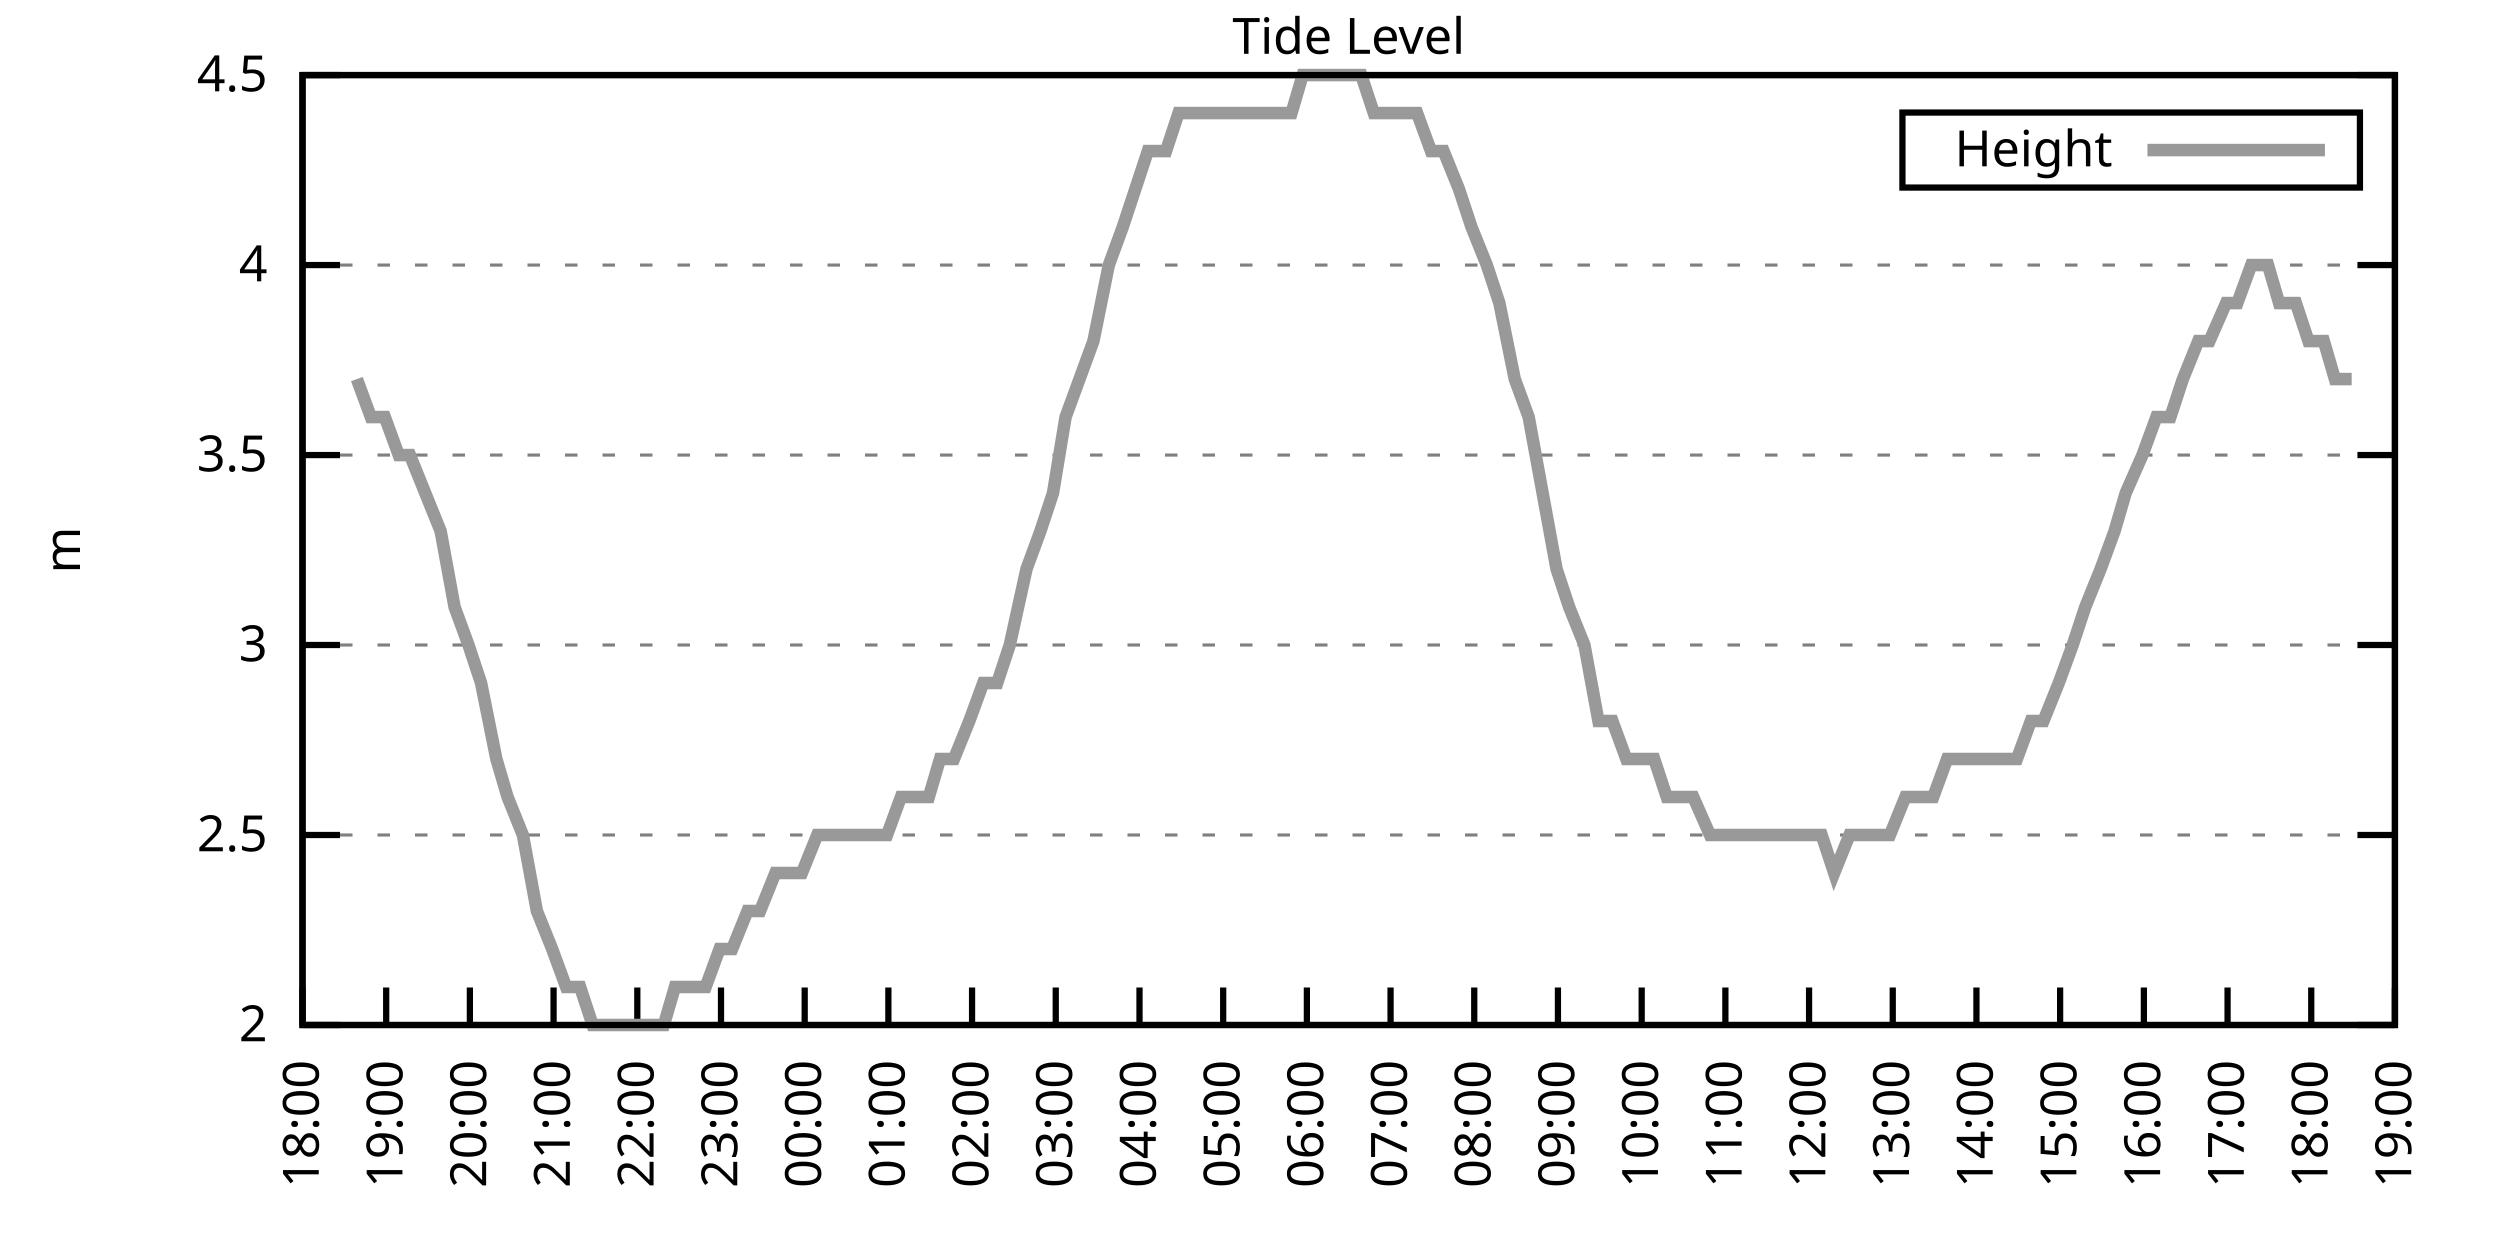
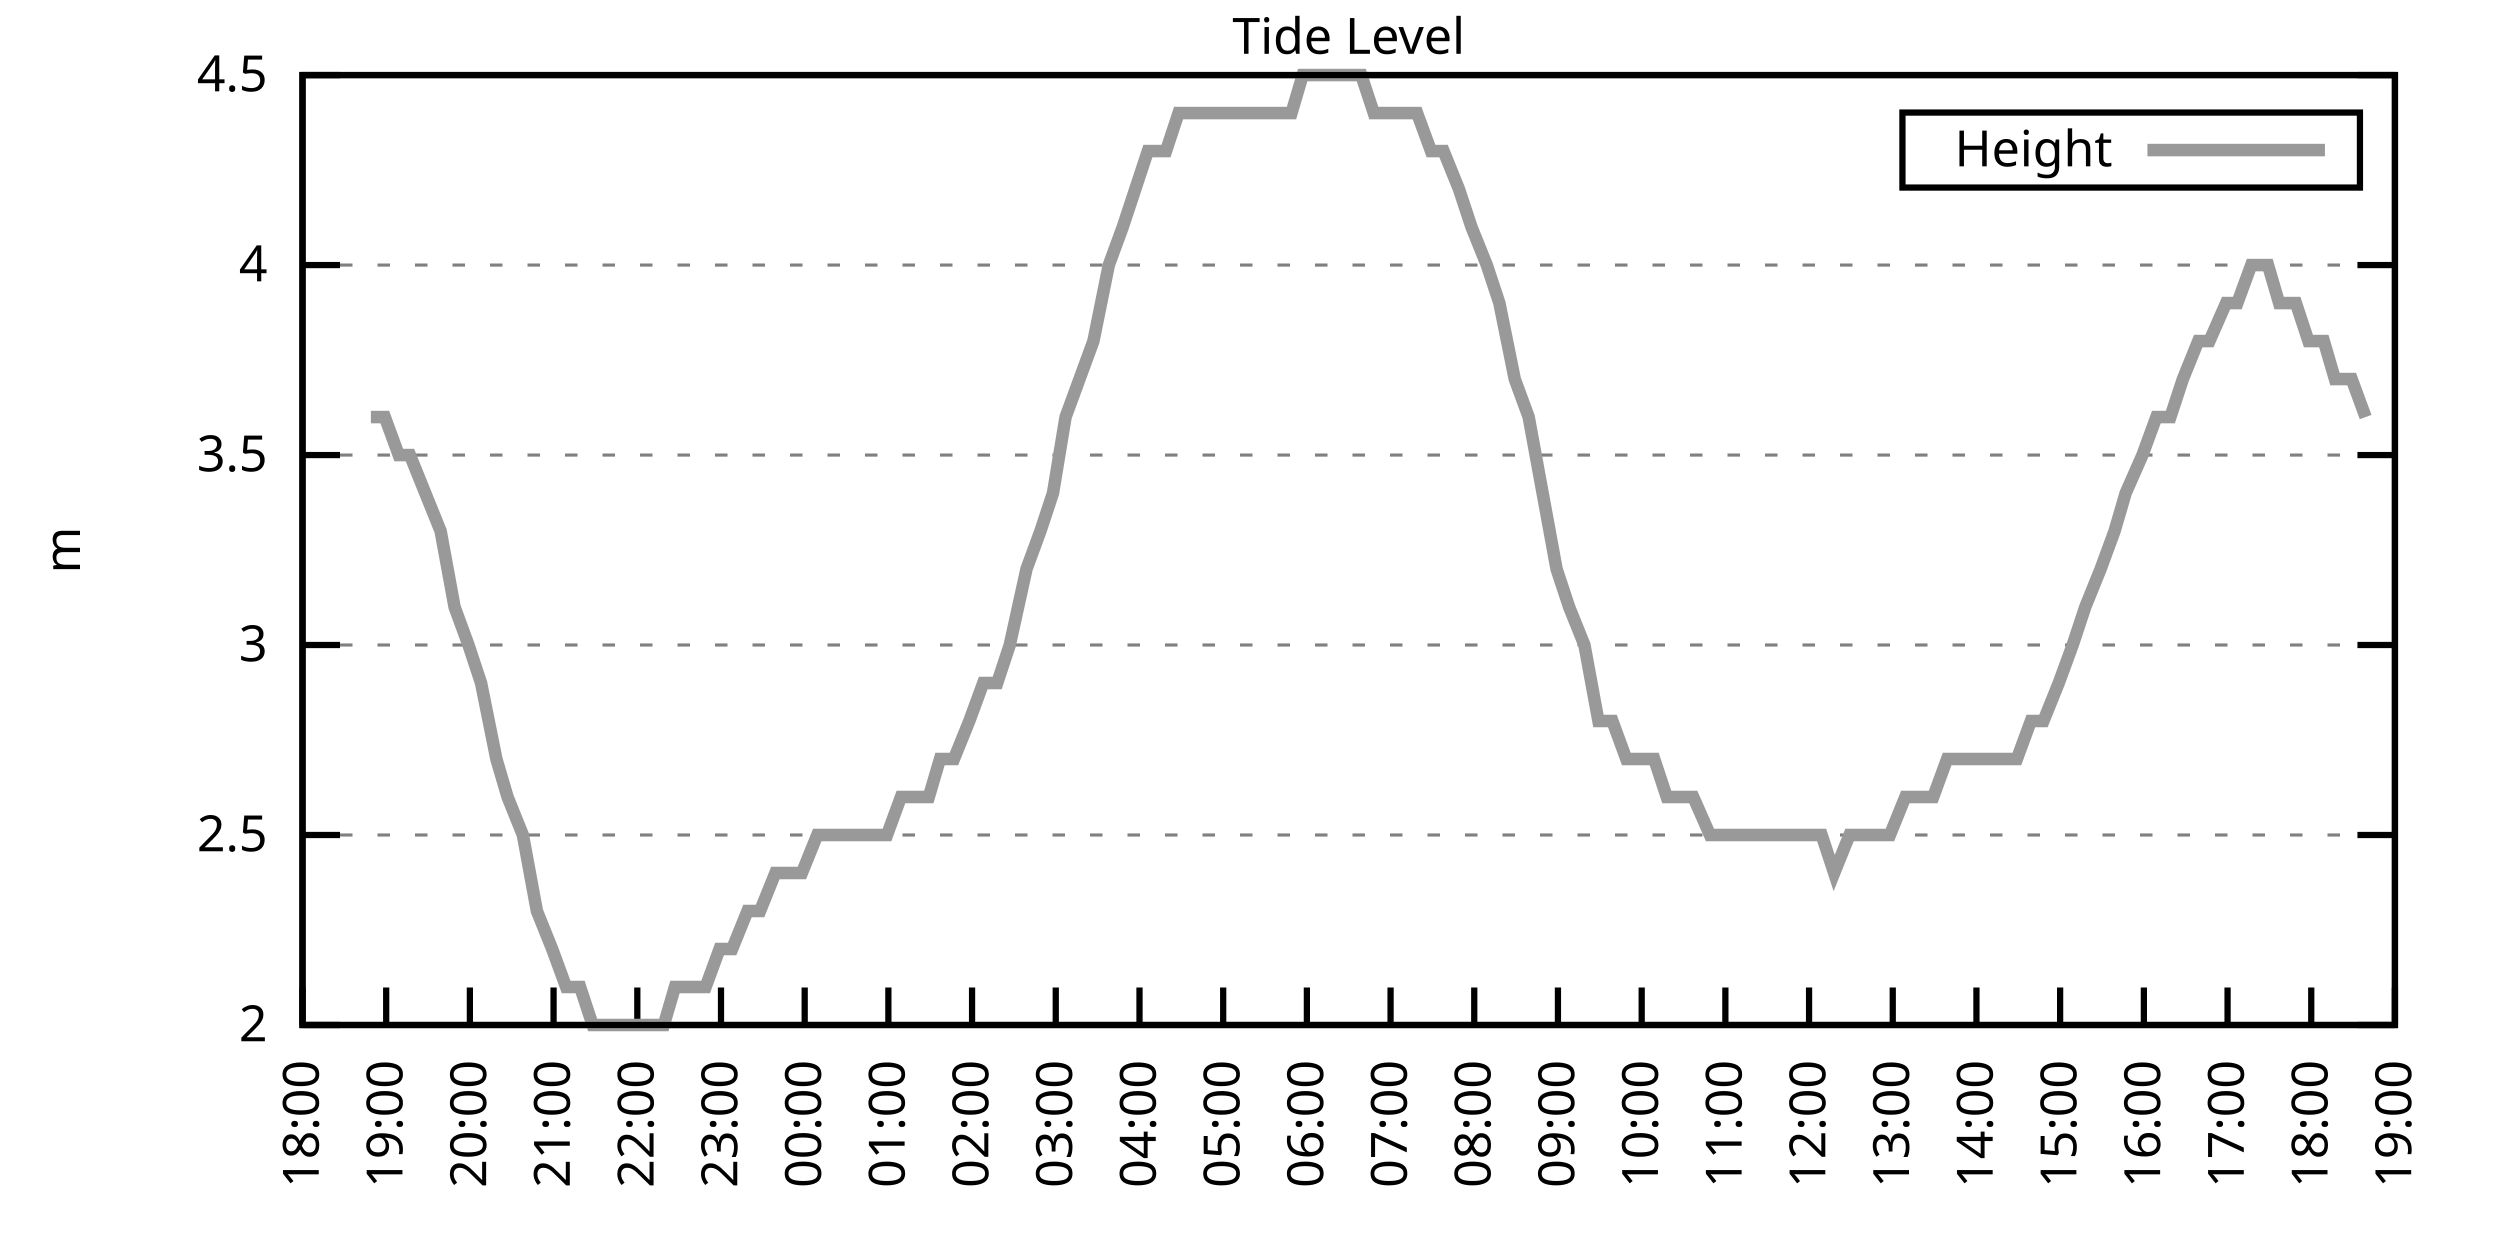
<svg xmlns="http://www.w3.org/2000/svg" xmlns:xlink="http://www.w3.org/1999/xlink" width="400" height="200" viewBox="0 0 400 200">
  <g id="gnuplot_canvas">
    <rect x="0" y="0" width="400" height="200" fill="none" />
    <defs>
      <circle id="gpDot" r="0.5" stroke-width="0.5" stroke="currentColor" />
      <path id="gpPt0" stroke-width="0.333" stroke="currentColor" d="M-1,0 h2 M0,-1 v2" />
      <path id="gpPt1" stroke-width="0.333" stroke="currentColor" d="M-1,-1 L1,1 M1,-1 L-1,1" />
      <path id="gpPt2" stroke-width="0.333" stroke="currentColor" d="M-1,0 L1,0 M0,-1 L0,1 M-1,-1 L1,1 M-1,1 L1,-1" />
      <rect id="gpPt3" stroke-width="0.333" stroke="currentColor" x="-1" y="-1" width="2" height="2" />
      <rect id="gpPt4" stroke-width="0.333" stroke="currentColor" fill="currentColor" x="-1" y="-1" width="2" height="2" />
      <circle id="gpPt5" stroke-width="0.333" stroke="currentColor" cx="0" cy="0" r="1" />
      <use xlink:href="#gpPt5" id="gpPt6" fill="currentColor" stroke="none" />
      <path id="gpPt7" stroke-width="0.333" stroke="currentColor" d="M0,-1.33 L-1.33,0.67 L1.33,0.67 z" />
      <use xlink:href="#gpPt7" id="gpPt8" fill="currentColor" stroke="none" />
      <use xlink:href="#gpPt7" id="gpPt9" stroke="currentColor" transform="rotate(180)" />
      <use xlink:href="#gpPt9" id="gpPt10" fill="currentColor" stroke="none" />
      <use xlink:href="#gpPt3" id="gpPt11" stroke="currentColor" transform="rotate(45)" />
      <use xlink:href="#gpPt11" id="gpPt12" fill="currentColor" stroke="none" />
      <path id="gpPt13" stroke-width="0.333" stroke="currentColor" d="M0,1.330 L1.265,0.411 L0.782,-1.067 L-0.782,-1.076 L-1.265,0.411 z" />
      <use xlink:href="#gpPt13" id="gpPt14" fill="currentColor" stroke="none" />
      <filter id="textbox" filterUnits="objectBoundingBox" x="0" y="0" height="1" width="1">
        <feFlood flood-color="white" flood-opacity="1" result="bgnd" />
        <feComposite in="SourceGraphic" in2="bgnd" operator="atop" />
      </filter>
      <filter id="greybox" filterUnits="objectBoundingBox" x="0" y="0" height="1" width="1">
        <feFlood flood-color="lightgrey" flood-opacity="1" result="grey" />
        <feComposite in="SourceGraphic" in2="grey" operator="atop" />
      </filter>
    </defs>
    <g fill="none" color="white" stroke="currentColor" stroke-width="1.00" stroke-linecap="butt" stroke-linejoin="miter">
</g>
    <g fill="none" color="black" stroke="currentColor" stroke-width="1.00" stroke-linecap="butt" stroke-linejoin="miter">
      <g stroke="none" shape-rendering="crispEdges">
        <polygon fill="rgb(255, 255, 255)" points="48.40,164.00 383.18,164.00 383.18,12.02 48.40,12.02 " />
      </g>
    </g>
    <g fill="none" color="black" stroke="currentColor" stroke-width="1.00" stroke-linecap="butt" stroke-linejoin="miter">
</g>
    <g fill="none" color="black" stroke="black" stroke-width="0.50" stroke-linecap="butt" stroke-linejoin="miter">
</g>
    <g fill="none" color="gray" stroke="currentColor" stroke-width="0.50" stroke-linecap="butt" stroke-linejoin="miter">
      <path stroke="gray" stroke-dasharray="2,4" class="gridline" d="M48.40,164.00 L383.19,164.00  " />
    </g>
    <g fill="none" color="gray" stroke="gray" stroke-width="1.00" stroke-linecap="butt" stroke-linejoin="miter">
</g>
    <g fill="none" color="black" stroke="currentColor" stroke-width="1.00" stroke-linecap="butt" stroke-linejoin="miter">
      <path stroke="black" d="M48.40,164.00 L54.40,164.00 M383.19,164.00 L377.19,164.00  " />
      <g transform="translate(42.80,166.60)" stroke="none" fill="black" font-family="Sans" font-size="8.00" text-anchor="end">
        <text>
          <tspan font-family="Sans"> 2</tspan>
        </text>
      </g>
    </g>
    <g fill="none" color="black" stroke="currentColor" stroke-width="1.00" stroke-linecap="butt" stroke-linejoin="miter">
</g>
    <g fill="none" color="black" stroke="black" stroke-width="0.50" stroke-linecap="butt" stroke-linejoin="miter">
</g>
    <g fill="none" color="gray" stroke="currentColor" stroke-width="0.50" stroke-linecap="butt" stroke-linejoin="miter">
      <path stroke="gray" stroke-dasharray="2,4" class="gridline" d="M48.40,133.60 L383.19,133.60  " />
    </g>
    <g fill="none" color="gray" stroke="gray" stroke-width="1.00" stroke-linecap="butt" stroke-linejoin="miter">
</g>
    <g fill="none" color="black" stroke="currentColor" stroke-width="1.00" stroke-linecap="butt" stroke-linejoin="miter">
      <path stroke="black" d="M48.40,133.60 L54.40,133.60 M383.19,133.60 L377.19,133.60  " />
      <g transform="translate(42.80,136.20)" stroke="none" fill="black" font-family="Sans" font-size="8.00" text-anchor="end">
        <text>
          <tspan font-family="Sans"> 2.5</tspan>
        </text>
      </g>
    </g>
    <g fill="none" color="black" stroke="currentColor" stroke-width="1.00" stroke-linecap="butt" stroke-linejoin="miter">
</g>
    <g fill="none" color="black" stroke="black" stroke-width="0.50" stroke-linecap="butt" stroke-linejoin="miter">
</g>
    <g fill="none" color="gray" stroke="currentColor" stroke-width="0.50" stroke-linecap="butt" stroke-linejoin="miter">
      <path stroke="gray" stroke-dasharray="2,4" class="gridline" d="M48.40,103.20 L383.19,103.20  " />
    </g>
    <g fill="none" color="gray" stroke="gray" stroke-width="1.00" stroke-linecap="butt" stroke-linejoin="miter">
</g>
    <g fill="none" color="black" stroke="currentColor" stroke-width="1.00" stroke-linecap="butt" stroke-linejoin="miter">
      <path stroke="black" d="M48.40,103.20 L54.40,103.20 M383.19,103.20 L377.19,103.20  " />
      <g transform="translate(42.80,105.80)" stroke="none" fill="black" font-family="Sans" font-size="8.00" text-anchor="end">
        <text>
          <tspan font-family="Sans"> 3</tspan>
        </text>
      </g>
    </g>
    <g fill="none" color="black" stroke="currentColor" stroke-width="1.00" stroke-linecap="butt" stroke-linejoin="miter">
</g>
    <g fill="none" color="black" stroke="black" stroke-width="0.50" stroke-linecap="butt" stroke-linejoin="miter">
</g>
    <g fill="none" color="gray" stroke="currentColor" stroke-width="0.50" stroke-linecap="butt" stroke-linejoin="miter">
      <path stroke="gray" stroke-dasharray="2,4" class="gridline" d="M48.40,72.81 L383.19,72.81  " />
    </g>
    <g fill="none" color="gray" stroke="gray" stroke-width="1.00" stroke-linecap="butt" stroke-linejoin="miter">
</g>
    <g fill="none" color="black" stroke="currentColor" stroke-width="1.00" stroke-linecap="butt" stroke-linejoin="miter">
      <path stroke="black" d="M48.40,72.81 L54.40,72.81 M383.19,72.81 L377.19,72.81  " />
      <g transform="translate(42.80,75.41)" stroke="none" fill="black" font-family="Sans" font-size="8.00" text-anchor="end">
        <text>
          <tspan font-family="Sans"> 3.5</tspan>
        </text>
      </g>
    </g>
    <g fill="none" color="black" stroke="currentColor" stroke-width="1.00" stroke-linecap="butt" stroke-linejoin="miter">
</g>
    <g fill="none" color="black" stroke="black" stroke-width="0.50" stroke-linecap="butt" stroke-linejoin="miter">
</g>
    <g fill="none" color="gray" stroke="currentColor" stroke-width="0.50" stroke-linecap="butt" stroke-linejoin="miter">
      <path stroke="gray" stroke-dasharray="2,4" class="gridline" d="M48.40,42.41 L383.19,42.41  " />
    </g>
    <g fill="none" color="gray" stroke="gray" stroke-width="1.00" stroke-linecap="butt" stroke-linejoin="miter">
</g>
    <g fill="none" color="black" stroke="currentColor" stroke-width="1.00" stroke-linecap="butt" stroke-linejoin="miter">
      <path stroke="black" d="M48.40,42.41 L54.40,42.41 M383.19,42.41 L377.19,42.41  " />
      <g transform="translate(42.80,45.01)" stroke="none" fill="black" font-family="Sans" font-size="8.00" text-anchor="end">
        <text>
          <tspan font-family="Sans"> 4</tspan>
        </text>
      </g>
    </g>
    <g fill="none" color="black" stroke="currentColor" stroke-width="1.00" stroke-linecap="butt" stroke-linejoin="miter">
</g>
    <g fill="none" color="black" stroke="black" stroke-width="0.50" stroke-linecap="butt" stroke-linejoin="miter">
</g>
    <g fill="none" color="gray" stroke="currentColor" stroke-width="0.50" stroke-linecap="butt" stroke-linejoin="miter">
      <path stroke="gray" stroke-dasharray="2,4" class="gridline" d="M48.40,12.01 L383.19,12.01  " />
    </g>
    <g fill="none" color="gray" stroke="gray" stroke-width="1.00" stroke-linecap="butt" stroke-linejoin="miter">
</g>
    <g fill="none" color="black" stroke="currentColor" stroke-width="1.00" stroke-linecap="butt" stroke-linejoin="miter">
      <path stroke="black" d="M48.40,12.01 L54.40,12.01 M383.19,12.01 L377.19,12.01  " />
      <g transform="translate(42.80,14.61)" stroke="none" fill="black" font-family="Sans" font-size="8.00" text-anchor="end">
        <text>
          <tspan font-family="Sans"> 4.5</tspan>
        </text>
      </g>
    </g>
    <g fill="none" color="black" stroke="currentColor" stroke-width="1.00" stroke-linecap="butt" stroke-linejoin="miter">
      <path stroke="black" d="M48.40,164.00 L48.40,158.00  " />
      <g transform="translate(51.00,169.60) rotate(270.00)" stroke="none" fill="black" font-family="Sans" font-size="8.00" text-anchor="end">
        <text>
          <tspan font-family="Sans">18:00</tspan>
        </text>
      </g>
    </g>
    <g fill="none" color="black" stroke="currentColor" stroke-width="1.00" stroke-linecap="butt" stroke-linejoin="miter">
      <path stroke="black" d="M61.79,164.00 L61.79,158.00  " />
      <g transform="translate(64.39,169.60) rotate(270.00)" stroke="none" fill="black" font-family="Sans" font-size="8.00" text-anchor="end">
        <text>
          <tspan font-family="Sans">19:00</tspan>
        </text>
      </g>
    </g>
    <g fill="none" color="black" stroke="currentColor" stroke-width="1.00" stroke-linecap="butt" stroke-linejoin="miter">
      <path stroke="black" d="M75.18,164.00 L75.18,158.00  " />
      <g transform="translate(77.78,169.60) rotate(270.00)" stroke="none" fill="black" font-family="Sans" font-size="8.00" text-anchor="end">
        <text>
          <tspan font-family="Sans">20:00</tspan>
        </text>
      </g>
    </g>
    <g fill="none" color="black" stroke="currentColor" stroke-width="1.00" stroke-linecap="butt" stroke-linejoin="miter">
      <path stroke="black" d="M88.57,164.00 L88.57,158.00  " />
      <g transform="translate(91.17,169.60) rotate(270.00)" stroke="none" fill="black" font-family="Sans" font-size="8.00" text-anchor="end">
        <text>
          <tspan font-family="Sans">21:00</tspan>
        </text>
      </g>
    </g>
    <g fill="none" color="black" stroke="currentColor" stroke-width="1.00" stroke-linecap="butt" stroke-linejoin="miter">
      <path stroke="black" d="M101.97,164.00 L101.97,158.00  " />
      <g transform="translate(104.57,169.60) rotate(270.00)" stroke="none" fill="black" font-family="Sans" font-size="8.00" text-anchor="end">
        <text>
          <tspan font-family="Sans">22:00</tspan>
        </text>
      </g>
    </g>
    <g fill="none" color="black" stroke="currentColor" stroke-width="1.00" stroke-linecap="butt" stroke-linejoin="miter">
      <path stroke="black" d="M115.36,164.00 L115.36,158.00  " />
      <g transform="translate(117.96,169.60) rotate(270.00)" stroke="none" fill="black" font-family="Sans" font-size="8.00" text-anchor="end">
        <text>
          <tspan font-family="Sans">23:00</tspan>
        </text>
      </g>
    </g>
    <g fill="none" color="black" stroke="currentColor" stroke-width="1.00" stroke-linecap="butt" stroke-linejoin="miter">
      <path stroke="black" d="M128.75,164.00 L128.75,158.00  " />
      <g transform="translate(131.35,169.60) rotate(270.00)" stroke="none" fill="black" font-family="Sans" font-size="8.00" text-anchor="end">
        <text>
          <tspan font-family="Sans">00:00</tspan>
        </text>
      </g>
    </g>
    <g fill="none" color="black" stroke="currentColor" stroke-width="1.00" stroke-linecap="butt" stroke-linejoin="miter">
      <path stroke="black" d="M142.14,164.00 L142.14,158.00  " />
      <g transform="translate(144.74,169.60) rotate(270.00)" stroke="none" fill="black" font-family="Sans" font-size="8.00" text-anchor="end">
        <text>
          <tspan font-family="Sans">01:00</tspan>
        </text>
      </g>
    </g>
    <g fill="none" color="black" stroke="currentColor" stroke-width="1.00" stroke-linecap="butt" stroke-linejoin="miter">
      <path stroke="black" d="M155.53,164.00 L155.53,158.00  " />
      <g transform="translate(158.13,169.60) rotate(270.00)" stroke="none" fill="black" font-family="Sans" font-size="8.00" text-anchor="end">
        <text>
          <tspan font-family="Sans">02:00</tspan>
        </text>
      </g>
    </g>
    <g fill="none" color="black" stroke="currentColor" stroke-width="1.00" stroke-linecap="butt" stroke-linejoin="miter">
      <path stroke="black" d="M168.92,164.00 L168.92,158.00  " />
      <g transform="translate(171.52,169.60) rotate(270.00)" stroke="none" fill="black" font-family="Sans" font-size="8.00" text-anchor="end">
        <text>
          <tspan font-family="Sans">03:00</tspan>
        </text>
      </g>
    </g>
    <g fill="none" color="black" stroke="currentColor" stroke-width="1.00" stroke-linecap="butt" stroke-linejoin="miter">
      <path stroke="black" d="M182.32,164.00 L182.32,158.00  " />
      <g transform="translate(184.92,169.60) rotate(270.00)" stroke="none" fill="black" font-family="Sans" font-size="8.00" text-anchor="end">
        <text>
          <tspan font-family="Sans">04:00</tspan>
        </text>
      </g>
    </g>
    <g fill="none" color="black" stroke="currentColor" stroke-width="1.00" stroke-linecap="butt" stroke-linejoin="miter">
      <path stroke="black" d="M195.71,164.00 L195.71,158.00  " />
      <g transform="translate(198.31,169.60) rotate(270.00)" stroke="none" fill="black" font-family="Sans" font-size="8.00" text-anchor="end">
        <text>
          <tspan font-family="Sans">05:00</tspan>
        </text>
      </g>
    </g>
    <g fill="none" color="black" stroke="currentColor" stroke-width="1.00" stroke-linecap="butt" stroke-linejoin="miter">
      <path stroke="black" d="M209.10,164.00 L209.10,158.00  " />
      <g transform="translate(211.70,169.60) rotate(270.00)" stroke="none" fill="black" font-family="Sans" font-size="8.00" text-anchor="end">
        <text>
          <tspan font-family="Sans">06:00</tspan>
        </text>
      </g>
    </g>
    <g fill="none" color="black" stroke="currentColor" stroke-width="1.00" stroke-linecap="butt" stroke-linejoin="miter">
      <path stroke="black" d="M222.49,164.00 L222.49,158.00  " />
      <g transform="translate(225.09,169.60) rotate(270.00)" stroke="none" fill="black" font-family="Sans" font-size="8.00" text-anchor="end">
        <text>
          <tspan font-family="Sans">07:00</tspan>
        </text>
      </g>
    </g>
    <g fill="none" color="black" stroke="currentColor" stroke-width="1.00" stroke-linecap="butt" stroke-linejoin="miter">
      <path stroke="black" d="M235.88,164.00 L235.88,158.00  " />
      <g transform="translate(238.48,169.60) rotate(270.00)" stroke="none" fill="black" font-family="Sans" font-size="8.00" text-anchor="end">
        <text>
          <tspan font-family="Sans">08:00</tspan>
        </text>
      </g>
    </g>
    <g fill="none" color="black" stroke="currentColor" stroke-width="1.00" stroke-linecap="butt" stroke-linejoin="miter">
      <path stroke="black" d="M249.27,164.00 L249.27,158.00  " />
      <g transform="translate(251.87,169.60) rotate(270.00)" stroke="none" fill="black" font-family="Sans" font-size="8.00" text-anchor="end">
        <text>
          <tspan font-family="Sans">09:00</tspan>
        </text>
      </g>
    </g>
    <g fill="none" color="black" stroke="currentColor" stroke-width="1.00" stroke-linecap="butt" stroke-linejoin="miter">
      <path stroke="black" d="M262.67,164.00 L262.67,158.00  " />
      <g transform="translate(265.27,169.60) rotate(270.00)" stroke="none" fill="black" font-family="Sans" font-size="8.00" text-anchor="end">
        <text>
          <tspan font-family="Sans">10:00</tspan>
        </text>
      </g>
    </g>
    <g fill="none" color="black" stroke="currentColor" stroke-width="1.00" stroke-linecap="butt" stroke-linejoin="miter">
      <path stroke="black" d="M276.06,164.00 L276.06,158.00  " />
      <g transform="translate(278.66,169.60) rotate(270.00)" stroke="none" fill="black" font-family="Sans" font-size="8.00" text-anchor="end">
        <text>
          <tspan font-family="Sans">11:00</tspan>
        </text>
      </g>
    </g>
    <g fill="none" color="black" stroke="currentColor" stroke-width="1.00" stroke-linecap="butt" stroke-linejoin="miter">
      <path stroke="black" d="M289.45,164.00 L289.45,158.00  " />
      <g transform="translate(292.05,169.60) rotate(270.00)" stroke="none" fill="black" font-family="Sans" font-size="8.00" text-anchor="end">
        <text>
          <tspan font-family="Sans">12:00</tspan>
        </text>
      </g>
    </g>
    <g fill="none" color="black" stroke="currentColor" stroke-width="1.00" stroke-linecap="butt" stroke-linejoin="miter">
      <path stroke="black" d="M302.84,164.00 L302.84,158.00  " />
      <g transform="translate(305.44,169.60) rotate(270.00)" stroke="none" fill="black" font-family="Sans" font-size="8.00" text-anchor="end">
        <text>
          <tspan font-family="Sans">13:00</tspan>
        </text>
      </g>
    </g>
    <g fill="none" color="black" stroke="currentColor" stroke-width="1.00" stroke-linecap="butt" stroke-linejoin="miter">
      <path stroke="black" d="M316.23,164.00 L316.23,158.00  " />
      <g transform="translate(318.83,169.60) rotate(270.00)" stroke="none" fill="black" font-family="Sans" font-size="8.00" text-anchor="end">
        <text>
          <tspan font-family="Sans">14:00</tspan>
        </text>
      </g>
    </g>
    <g fill="none" color="black" stroke="currentColor" stroke-width="1.00" stroke-linecap="butt" stroke-linejoin="miter">
      <path stroke="black" d="M329.62,164.00 L329.62,158.00  " />
      <g transform="translate(332.22,169.60) rotate(270.00)" stroke="none" fill="black" font-family="Sans" font-size="8.00" text-anchor="end">
        <text>
          <tspan font-family="Sans">15:00</tspan>
        </text>
      </g>
    </g>
    <g fill="none" color="black" stroke="currentColor" stroke-width="1.00" stroke-linecap="butt" stroke-linejoin="miter">
      <path stroke="black" d="M343.02,164.00 L343.02,158.00  " />
      <g transform="translate(345.62,169.60) rotate(270.00)" stroke="none" fill="black" font-family="Sans" font-size="8.00" text-anchor="end">
        <text>
          <tspan font-family="Sans">16:00</tspan>
        </text>
      </g>
    </g>
    <g fill="none" color="black" stroke="currentColor" stroke-width="1.00" stroke-linecap="butt" stroke-linejoin="miter">
      <path stroke="black" d="M356.41,164.00 L356.41,158.00  " />
      <g transform="translate(359.01,169.60) rotate(270.00)" stroke="none" fill="black" font-family="Sans" font-size="8.00" text-anchor="end">
        <text>
          <tspan font-family="Sans">17:00</tspan>
        </text>
      </g>
    </g>
    <g fill="none" color="black" stroke="currentColor" stroke-width="1.00" stroke-linecap="butt" stroke-linejoin="miter">
      <path stroke="black" d="M369.80,164.00 L369.80,158.00  " />
      <g transform="translate(372.40,169.60) rotate(270.00)" stroke="none" fill="black" font-family="Sans" font-size="8.00" text-anchor="end">
        <text>
          <tspan font-family="Sans">18:00</tspan>
        </text>
      </g>
    </g>
    <g fill="none" color="black" stroke="currentColor" stroke-width="1.00" stroke-linecap="butt" stroke-linejoin="miter">
      <path stroke="black" d="M383.19,164.00 L383.19,158.00  " />
      <g transform="translate(385.79,169.60) rotate(270.00)" stroke="none" fill="black" font-family="Sans" font-size="8.00" text-anchor="end">
        <text>
          <tspan font-family="Sans">19:00</tspan>
        </text>
      </g>
    </g>
    <g fill="none" color="black" stroke="currentColor" stroke-width="1.00" stroke-linecap="butt" stroke-linejoin="miter">
</g>
    <g fill="none" color="black" stroke="currentColor" stroke-width="1.00" stroke-linecap="butt" stroke-linejoin="miter">
      <path stroke="black" d="M48.40,12.01 L48.40,164.00 L383.19,164.00 L383.19,12.01 L48.40,12.01 Z  " />
    </g>
    <g fill="none" color="black" stroke="currentColor" stroke-width="1.00" stroke-linecap="butt" stroke-linejoin="miter">
</g>
    <g fill="none" color="black" stroke="currentColor" stroke-width="1.00" stroke-linecap="butt" stroke-linejoin="miter">
      <path stroke="black" d="M304.39,30.01 L304.39,18.01 L377.59,18.01 L377.59,30.01 L304.39,30.01 Z  " />
    </g>
    <g id="Tide_level_plot_1">
      <g fill="none" color="white" stroke="black" stroke-width="2.00" stroke-linecap="butt" stroke-linejoin="miter">
</g>
      <g fill="none" color="black" stroke="currentColor" stroke-width="2.00" stroke-linecap="butt" stroke-linejoin="miter">
        <g transform="translate(337.99,26.61)" stroke="none" fill="black" font-family="Sans" font-size="8.00" text-anchor="end">
          <text>
            <tspan font-family="Sans">Height</tspan>
          </text>
        </g>
      </g>
      <g fill="none" color="black" stroke="currentColor" stroke-width="2.00" stroke-linecap="butt" stroke-linejoin="miter">
-         <path stroke="rgb(153, 153, 153)" d="M343.59,24.01 L371.99,24.01 M57.10,60.65 L59.34,66.73 L61.57,66.73 L63.80,72.81 L65.59,72.81 L68.04,78.89   L70.50,84.97 L72.73,97.12 L74.96,103.20 L76.97,109.28 L79.42,121.44 L81.21,127.52 L83.66,133.60 L85.90,145.76   L88.35,151.84 L90.58,157.92 L92.82,157.92 L94.82,164.00 L97.06,164.00 L99.51,164.00 L101.74,164.00 L103.75,164.00   L106.21,164.00 L107.99,157.92 L110.45,157.92 L112.90,157.92 L115.13,151.84 L117.14,151.84 L119.60,145.76 L121.61,145.76   L124.06,139.68 L126.29,139.68 L128.30,139.68 L130.76,133.60 L132.54,133.60 L135.00,133.60 L137.01,133.60 L139.24,133.60   L141.92,133.60 L144.15,127.52 L145.94,127.52 L148.61,127.52 L150.40,121.44 L152.63,121.44 L155.09,115.36 L157.32,109.28   L159.55,109.28 L161.56,103.20 L164.24,91.04 L166.47,84.97 L168.48,78.89 L170.49,66.73 L172.72,60.65 L174.95,54.57   L177.41,42.41 L179.64,36.33 L181.65,30.25 L183.66,24.17 L186.56,24.17 L188.57,18.09 L191.02,18.09 L192.81,18.09   L195.26,18.09 L197.72,18.09 L199.73,18.09 L202.18,18.09 L204.41,18.09 L206.64,18.09 L208.43,12.01 L210.66,12.01   L213.34,12.01 L215.35,12.01 L217.80,12.01 L219.81,18.09 L222.27,18.09 L224.05,18.09 L226.73,18.09 L228.96,24.17   L230.97,24.17 L233.43,30.25 L235.44,36.33 L237.89,42.41 L239.90,48.49 L242.36,60.65 L244.59,66.73 L246.82,78.89   L249.05,91.04 L251.06,97.12 L253.51,103.20 L255.75,115.36 L257.98,115.36 L260.21,121.44 L262.22,121.44 L264.67,121.44   L266.68,127.52 L268.92,127.52 L270.92,127.52 L273.60,133.60 L275.39,133.60 L277.62,133.60 L282.53,133.60 L284.54,133.60   L286.99,133.60 L289.23,133.60 L291.46,133.60 L293.47,139.68 L295.92,133.60 L298.15,133.60 L300.16,133.60 L302.39,133.60   L304.85,127.52 L306.86,127.52 L309.31,127.52 L311.54,121.44 L313.78,121.44 L315.79,121.44 L318.02,121.44 L320.47,121.44   L322.70,121.44 L324.94,115.36 L326.95,115.36 L329.40,109.28 L331.63,103.20 L333.64,97.12 L336.10,91.04 L338.33,84.97   L340.11,78.89 L342.79,72.81 L345.02,66.73 L347.26,66.73 L349.26,60.65 L351.72,54.57 L353.51,54.57 L356.18,48.49   L357.97,48.49 L360.20,42.41 L362.88,42.41 L364.66,48.49 L367.34,48.49 L369.35,54.57 L371.81,54.57 L373.59,60.65   L376.27,60.65  " />
+         <path stroke="rgb(153, 153, 153)" d="M343.59,24.01 L371.99,24.01 M59.34,66.73 L61.57,66.73 L63.80,72.81 L65.59,72.81 L68.04,78.89 L70.50,84.97   L72.73,97.12 L74.96,103.20 L76.97,109.28 L79.42,121.44 L81.21,127.52 L83.66,133.60 L85.90,145.76 L88.35,151.84   L90.58,157.92 L92.82,157.92 L94.82,164.00 L97.06,164.00 L99.51,164.00 L101.74,164.00 L103.75,164.00 L106.21,164.00   L107.99,157.92 L110.45,157.92 L112.90,157.92 L115.13,151.84 L117.14,151.84 L119.60,145.76 L121.61,145.76 L124.06,139.68   L126.29,139.68 L128.30,139.68 L130.76,133.60 L132.54,133.60 L135.00,133.60 L137.01,133.60 L139.24,133.60 L141.92,133.60   L144.15,127.52 L145.94,127.52 L148.61,127.52 L150.40,121.44 L152.63,121.44 L155.09,115.36 L157.32,109.28 L159.55,109.28   L161.56,103.20 L164.24,91.04 L166.47,84.97 L168.48,78.89 L170.49,66.73 L172.72,60.65 L174.95,54.57 L177.41,42.41   L179.64,36.33 L181.65,30.25 L183.66,24.17 L186.56,24.17 L188.57,18.09 L191.02,18.09 L192.81,18.09 L195.26,18.09   L197.72,18.09 L199.73,18.09 L202.18,18.09 L204.41,18.09 L206.64,18.09 L208.43,12.01 L210.66,12.01 L213.34,12.01   L215.35,12.01 L217.80,12.01 L219.81,18.09 L222.27,18.09 L224.05,18.09 L226.73,18.09 L228.96,24.17 L230.97,24.17   L233.43,30.25 L235.44,36.33 L237.89,42.41 L239.90,48.49 L242.36,60.65 L244.59,66.73 L246.82,78.89 L249.05,91.04   L251.06,97.12 L253.51,103.20 L255.75,115.36 L257.98,115.36 L260.21,121.44 L262.22,121.44 L264.67,121.44 L266.68,127.52   L268.92,127.52 L270.92,127.52 L273.60,133.60 L275.39,133.60 L277.62,133.60 L282.53,133.60 L284.54,133.60 L286.99,133.60   L289.23,133.60 L291.46,133.60 L293.47,139.68 L295.92,133.60 L298.15,133.60 L300.16,133.60 L302.39,133.60 L304.85,127.52   L306.86,127.52 L309.31,127.52 L311.54,121.44 L313.78,121.44 L315.79,121.44 L318.02,121.44 L320.47,121.44 L322.70,121.44   L324.94,115.36 L326.95,115.36 L329.40,109.28 L331.63,103.20 L333.64,97.12 L336.10,91.04 L338.33,84.97 L340.11,78.89   L342.79,72.81 L345.02,66.73 L347.26,66.73 L349.26,60.65 L351.72,54.57 L353.51,54.57 L356.18,48.49 L357.97,48.49   L360.20,42.41 L362.88,42.41 L364.66,48.49 L367.34,48.49 L369.35,54.57 L371.81,54.57 L373.59,60.65 L376.27,60.65   L378.50,66.73  " />
      </g>
    </g>
    <g fill="none" color="black" stroke="currentColor" stroke-width="2.00" stroke-linecap="butt" stroke-linejoin="miter">
</g>
    <g fill="none" color="black" stroke="black" stroke-width="1.00" stroke-linecap="butt" stroke-linejoin="miter">
</g>
    <g fill="none" color="black" stroke="currentColor" stroke-width="1.00" stroke-linecap="butt" stroke-linejoin="miter">
      <path stroke="black" d="M48.40,12.01 L48.40,164.00 L383.19,164.00 L383.19,12.01 L48.40,12.01 Z  " />
      <g transform="translate(12.80,88.01) rotate(270.00)" stroke="none" fill="black" font-family="Sans" font-size="8.00" text-anchor="middle">
        <text>
          <tspan font-family="Sans">m</tspan>
        </text>
      </g>
    </g>
    <g fill="none" color="black" stroke="currentColor" stroke-width="1.00" stroke-linecap="butt" stroke-linejoin="miter">
</g>
    <g fill="none" color="black" stroke="currentColor" stroke-width="1.00" stroke-linecap="butt" stroke-linejoin="miter">
      <g transform="translate(215.79,8.61)" stroke="none" fill="black" font-family="Sans" font-size="8.00" text-anchor="middle">
        <text>
          <tspan font-family="Sans">Tide Level</tspan>
        </text>
      </g>
    </g>
    <g fill="none" color="black" stroke="currentColor" stroke-width="1.00" stroke-linecap="butt" stroke-linejoin="miter">
</g>
  </g>
</svg>
